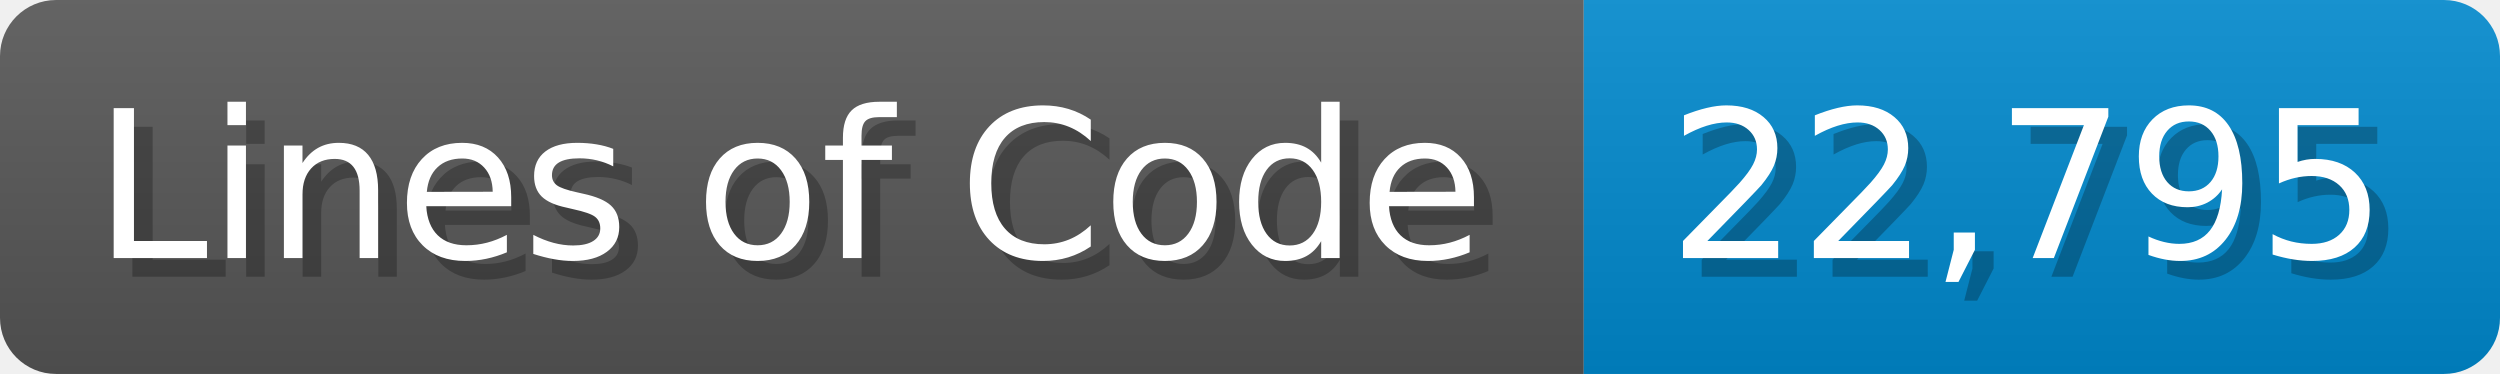
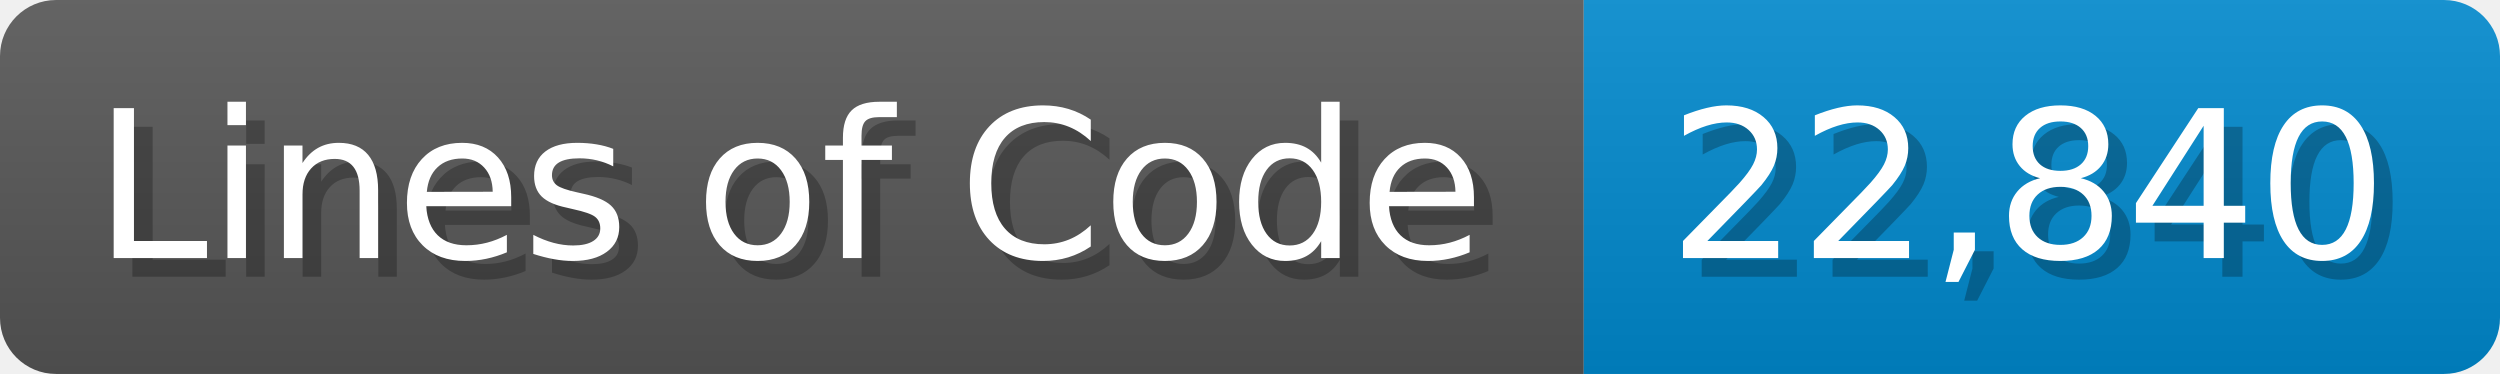
<svg xmlns="http://www.w3.org/2000/svg" width="133.7" height="20" viewBox="0 0 1337 200">
  <linearGradient id="a" x2="0" y2="100%">
    <stop offset="0" stop-opacity=".1" stop-color="#EEE" />
    <stop offset="1" stop-opacity=".1" />
  </linearGradient>
  <mask id="m">
    <rect width="1337" height="200" rx="30" fill="#FFF" />
  </mask>
  <g mask="url(#m)">
    <rect width="847" height="200" fill="#555" />
    <rect width="490" height="200" fill="#08C" x="847" />
    <rect width="1337" height="200" fill="url(#a)" />
  </g>
  <g fill="#fff" text-anchor="start" font-family="Verdana,DejaVu Sans,sans-serif" font-size="110">
    <text x="60" y="148" textLength="747" fill="#000" opacity="0.25">Lines of Code</text>
    <text x="50" y="138" textLength="747">Lines of Code</text>
-     <text x="902" y="148" textLength="390" fill="#000" opacity="0.25">22,795</text>
-     <text x="892" y="138" textLength="390">22,795</text>
+     <text x="902" y="148" textLength="390" fill="#000" opacity="0.25">22,840</text>
+     <text x="892" y="138" textLength="390">22,840</text>
  </g>
</svg>
